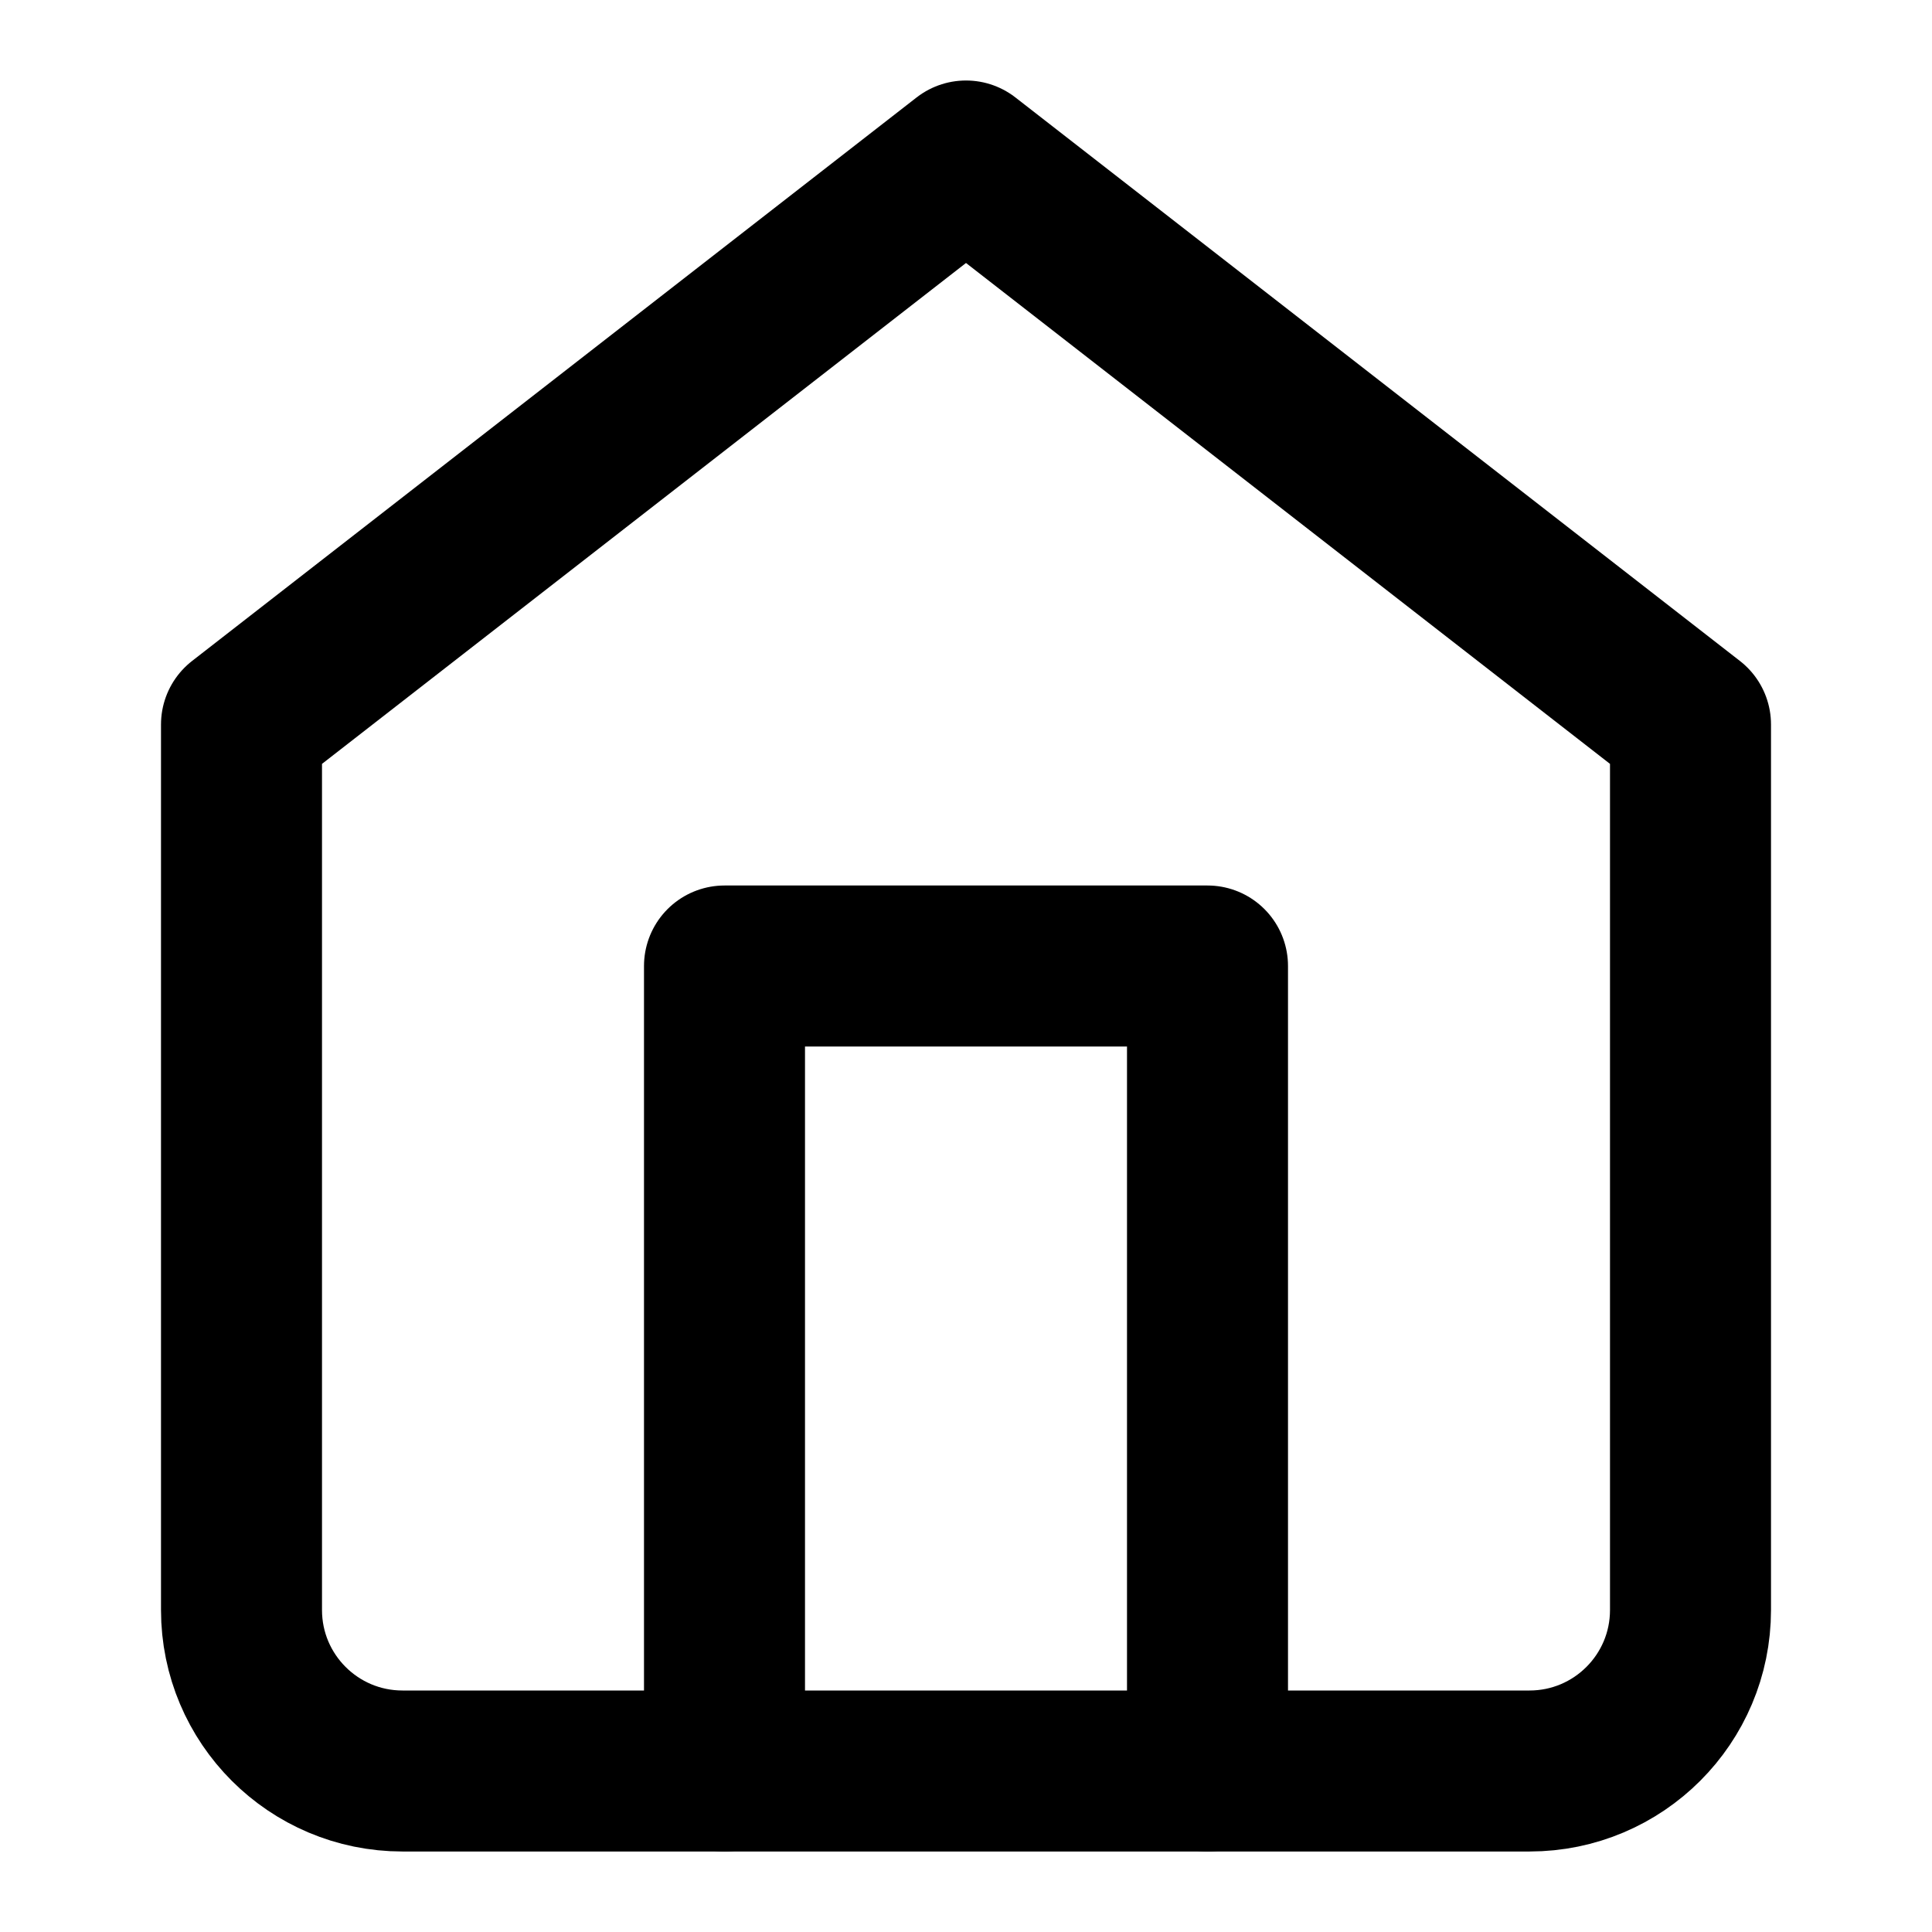
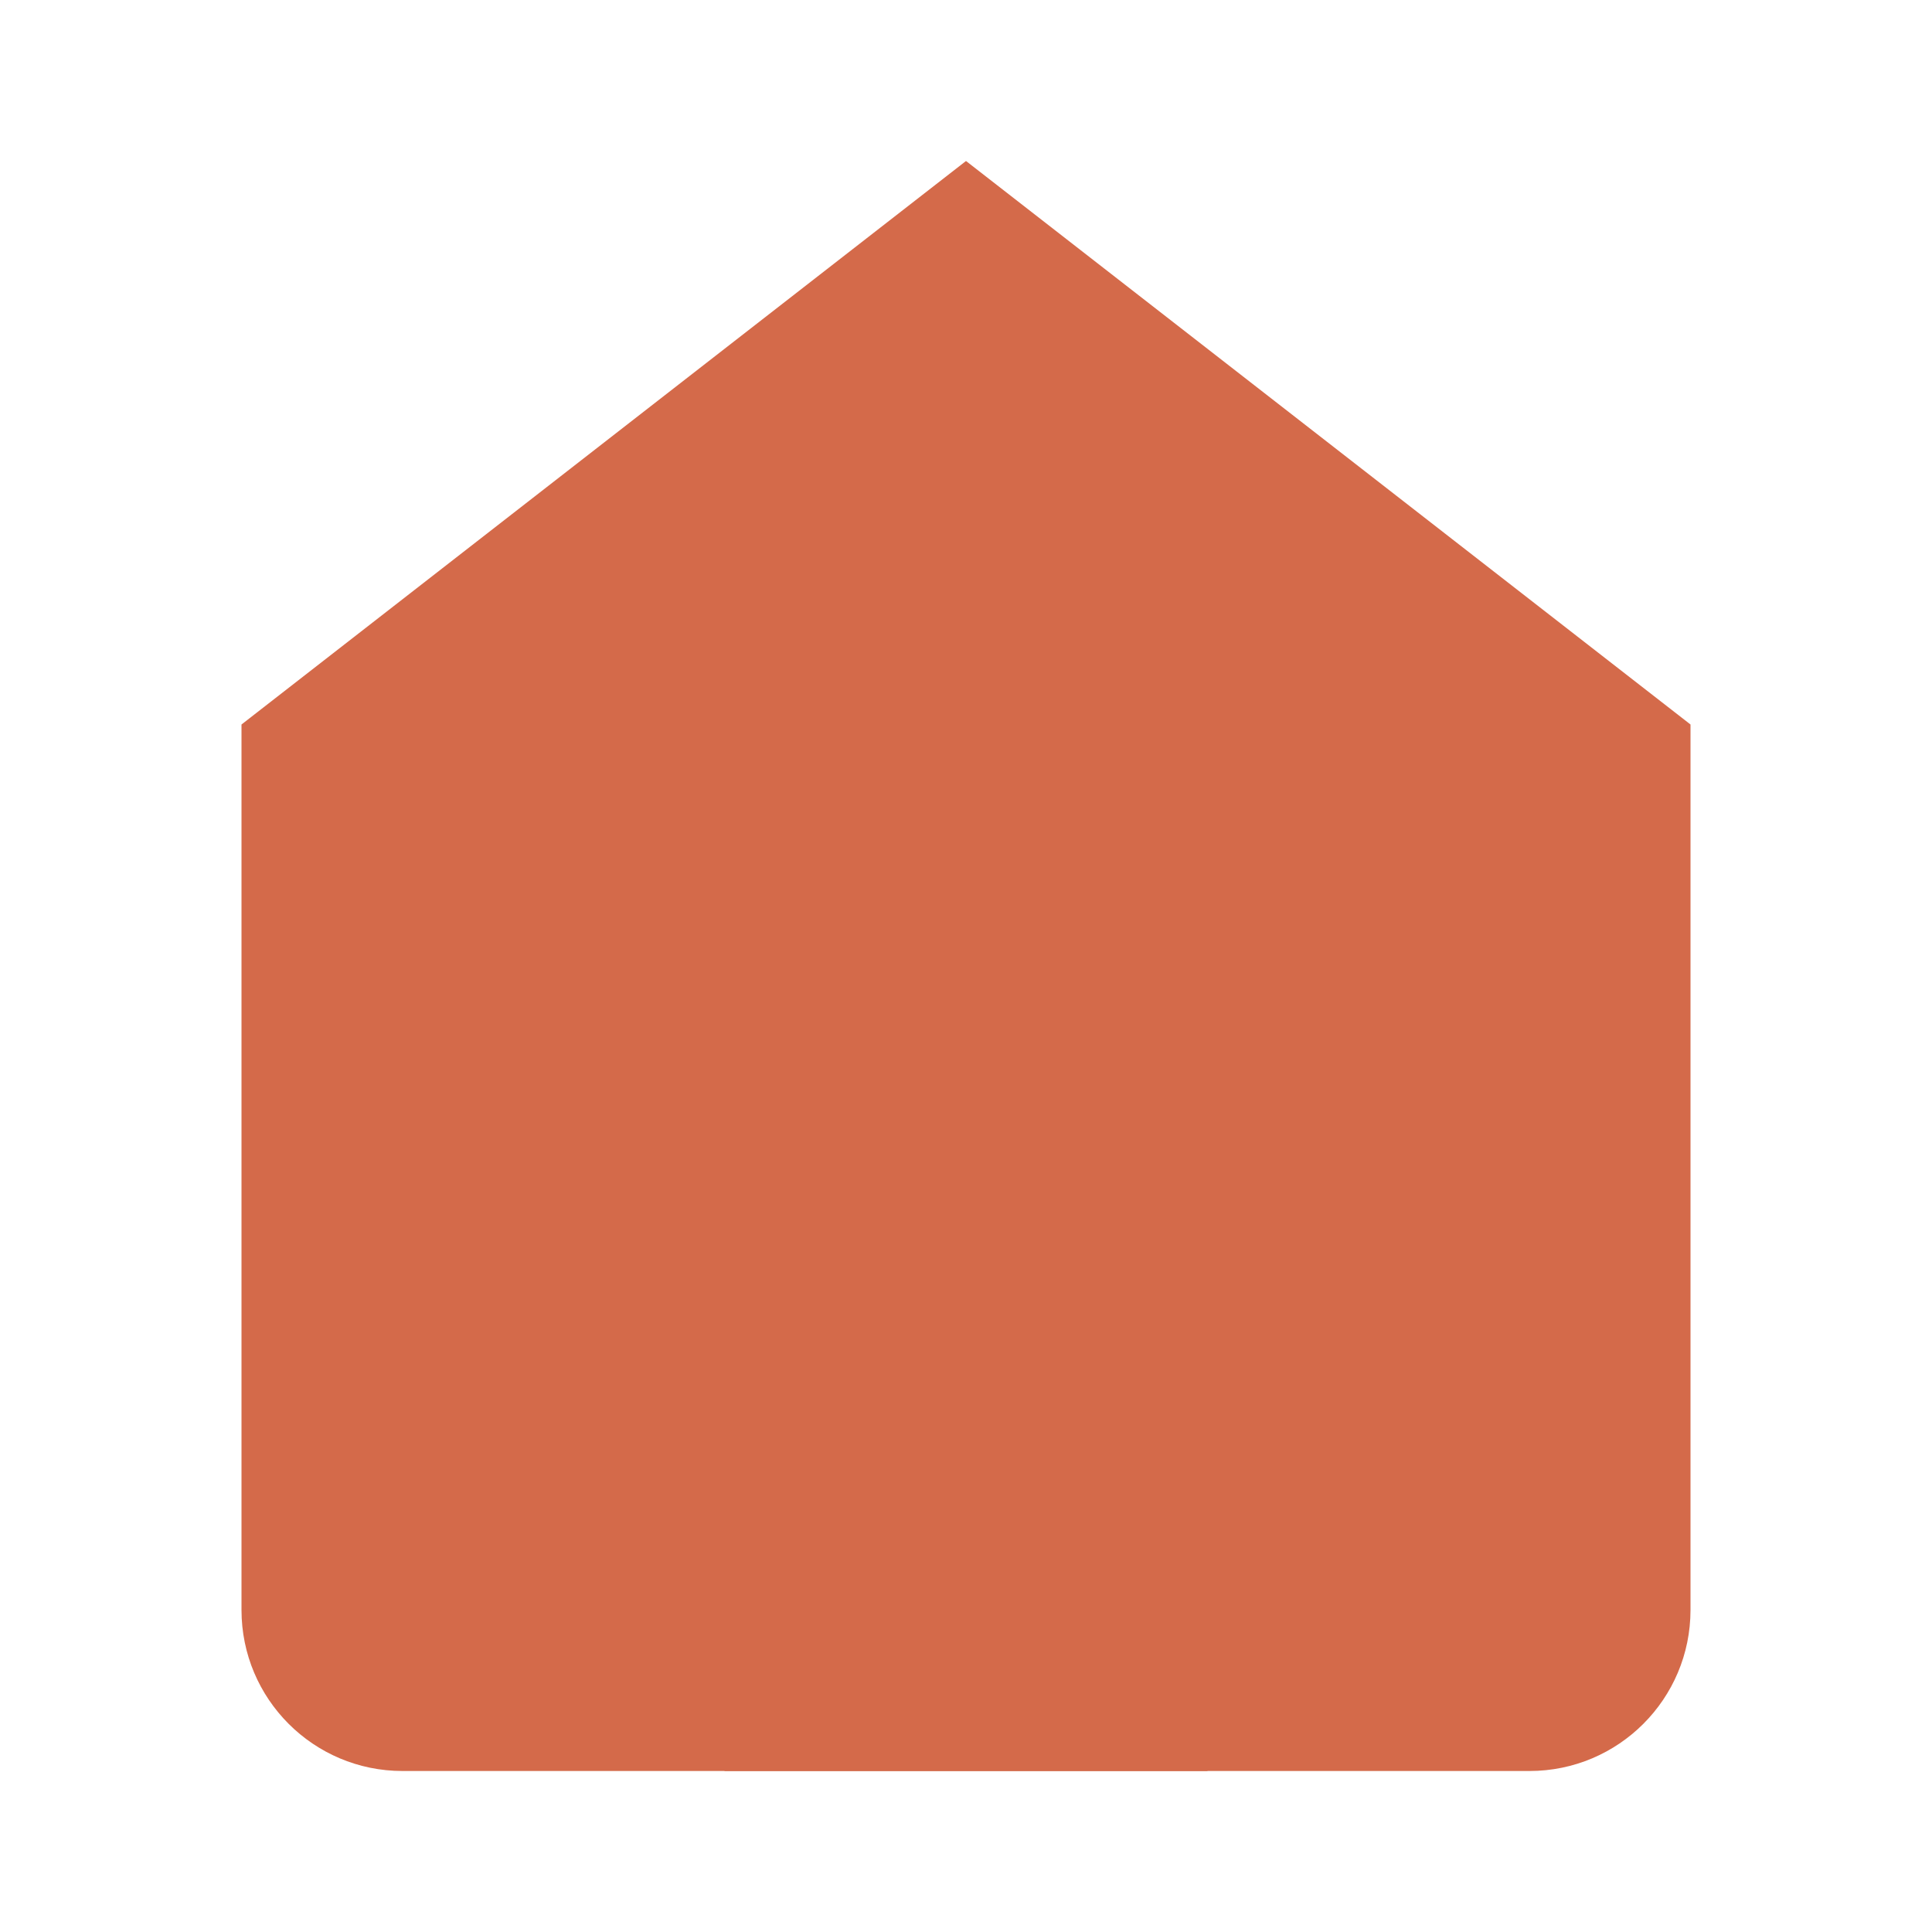
- <svg xmlns="http://www.w3.org/2000/svg" width="24" height="24" viewBox="0 0 24 24" fill="none" stroke="#000000" stroke-width="2" stroke-linecap="round" stroke-linejoin="round">
+ <svg xmlns="http://www.w3.org/2000/svg" width="24" height="24" viewBox="0 0 24 24" fill="#D46A4A" stroke="none" stroke-width="2" stroke-linecap="round" stroke-linejoin="round">
  <path d="m3 9 9-7 9 7v11a2 2 0 0 1-2 2H5a2 2 0 0 1-2-2z" />
  <polyline points="9 22 9 12 15 12 15 22" />
</svg>
